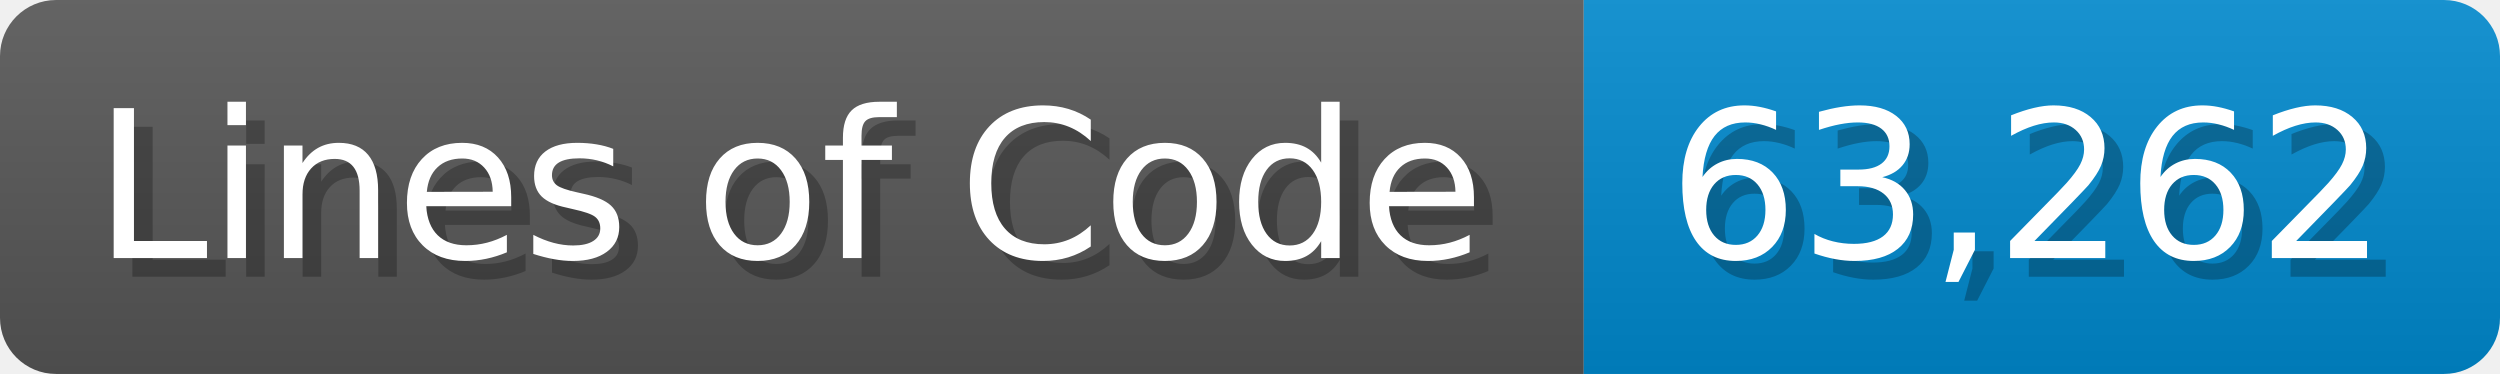
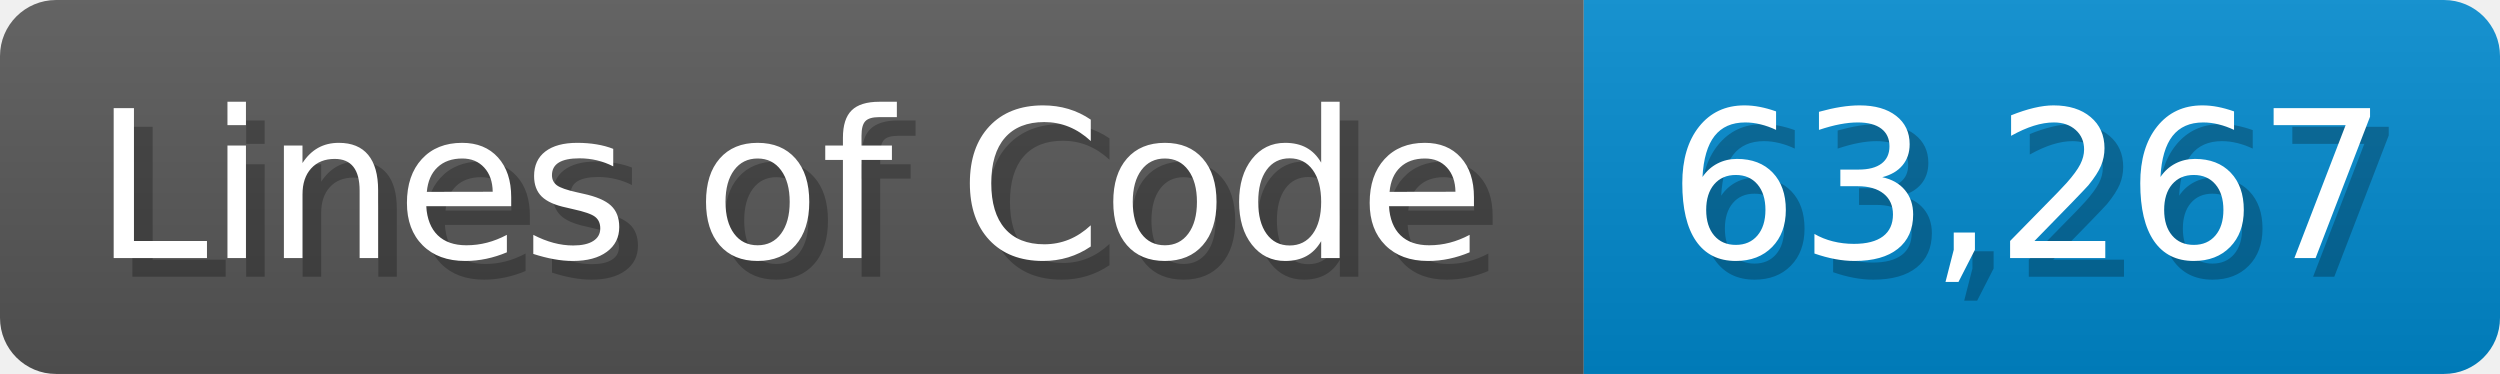
<svg xmlns="http://www.w3.org/2000/svg" width="133.7" height="20" viewBox="0 0 1337 200">
  <linearGradient id="a" x2="0" y2="100%">
    <stop offset="0" stop-opacity=".1" stop-color="#EEE" />
    <stop offset="1" stop-opacity=".1" />
  </linearGradient>
  <mask id="m">
    <rect width="1337" height="200" rx="30" fill="#FFF" />
  </mask>
  <g mask="url(#m)">
    <rect width="847" height="200" fill="#555" />
    <rect width="490" height="200" fill="#08C" x="847" />
    <rect width="1337" height="200" fill="url(#a)" />
  </g>
  <g fill="#fff" text-anchor="start" font-family="Verdana,DejaVu Sans,sans-serif" font-size="110">
    <text x="60" y="148" textLength="747" fill="#000" opacity="0.25">Lines of Code</text>
    <text x="50" y="138" textLength="747">Lines of Code</text>
-     <text x="902" y="148" textLength="390" fill="#000" opacity="0.25">63,262</text>
-     <text x="892" y="138" textLength="390">63,262</text>
+     <text x="902" y="148" textLength="390" fill="#000" opacity="0.25">63,267</text>
+     <text x="892" y="138" textLength="390">63,267</text>
  </g>
</svg>
